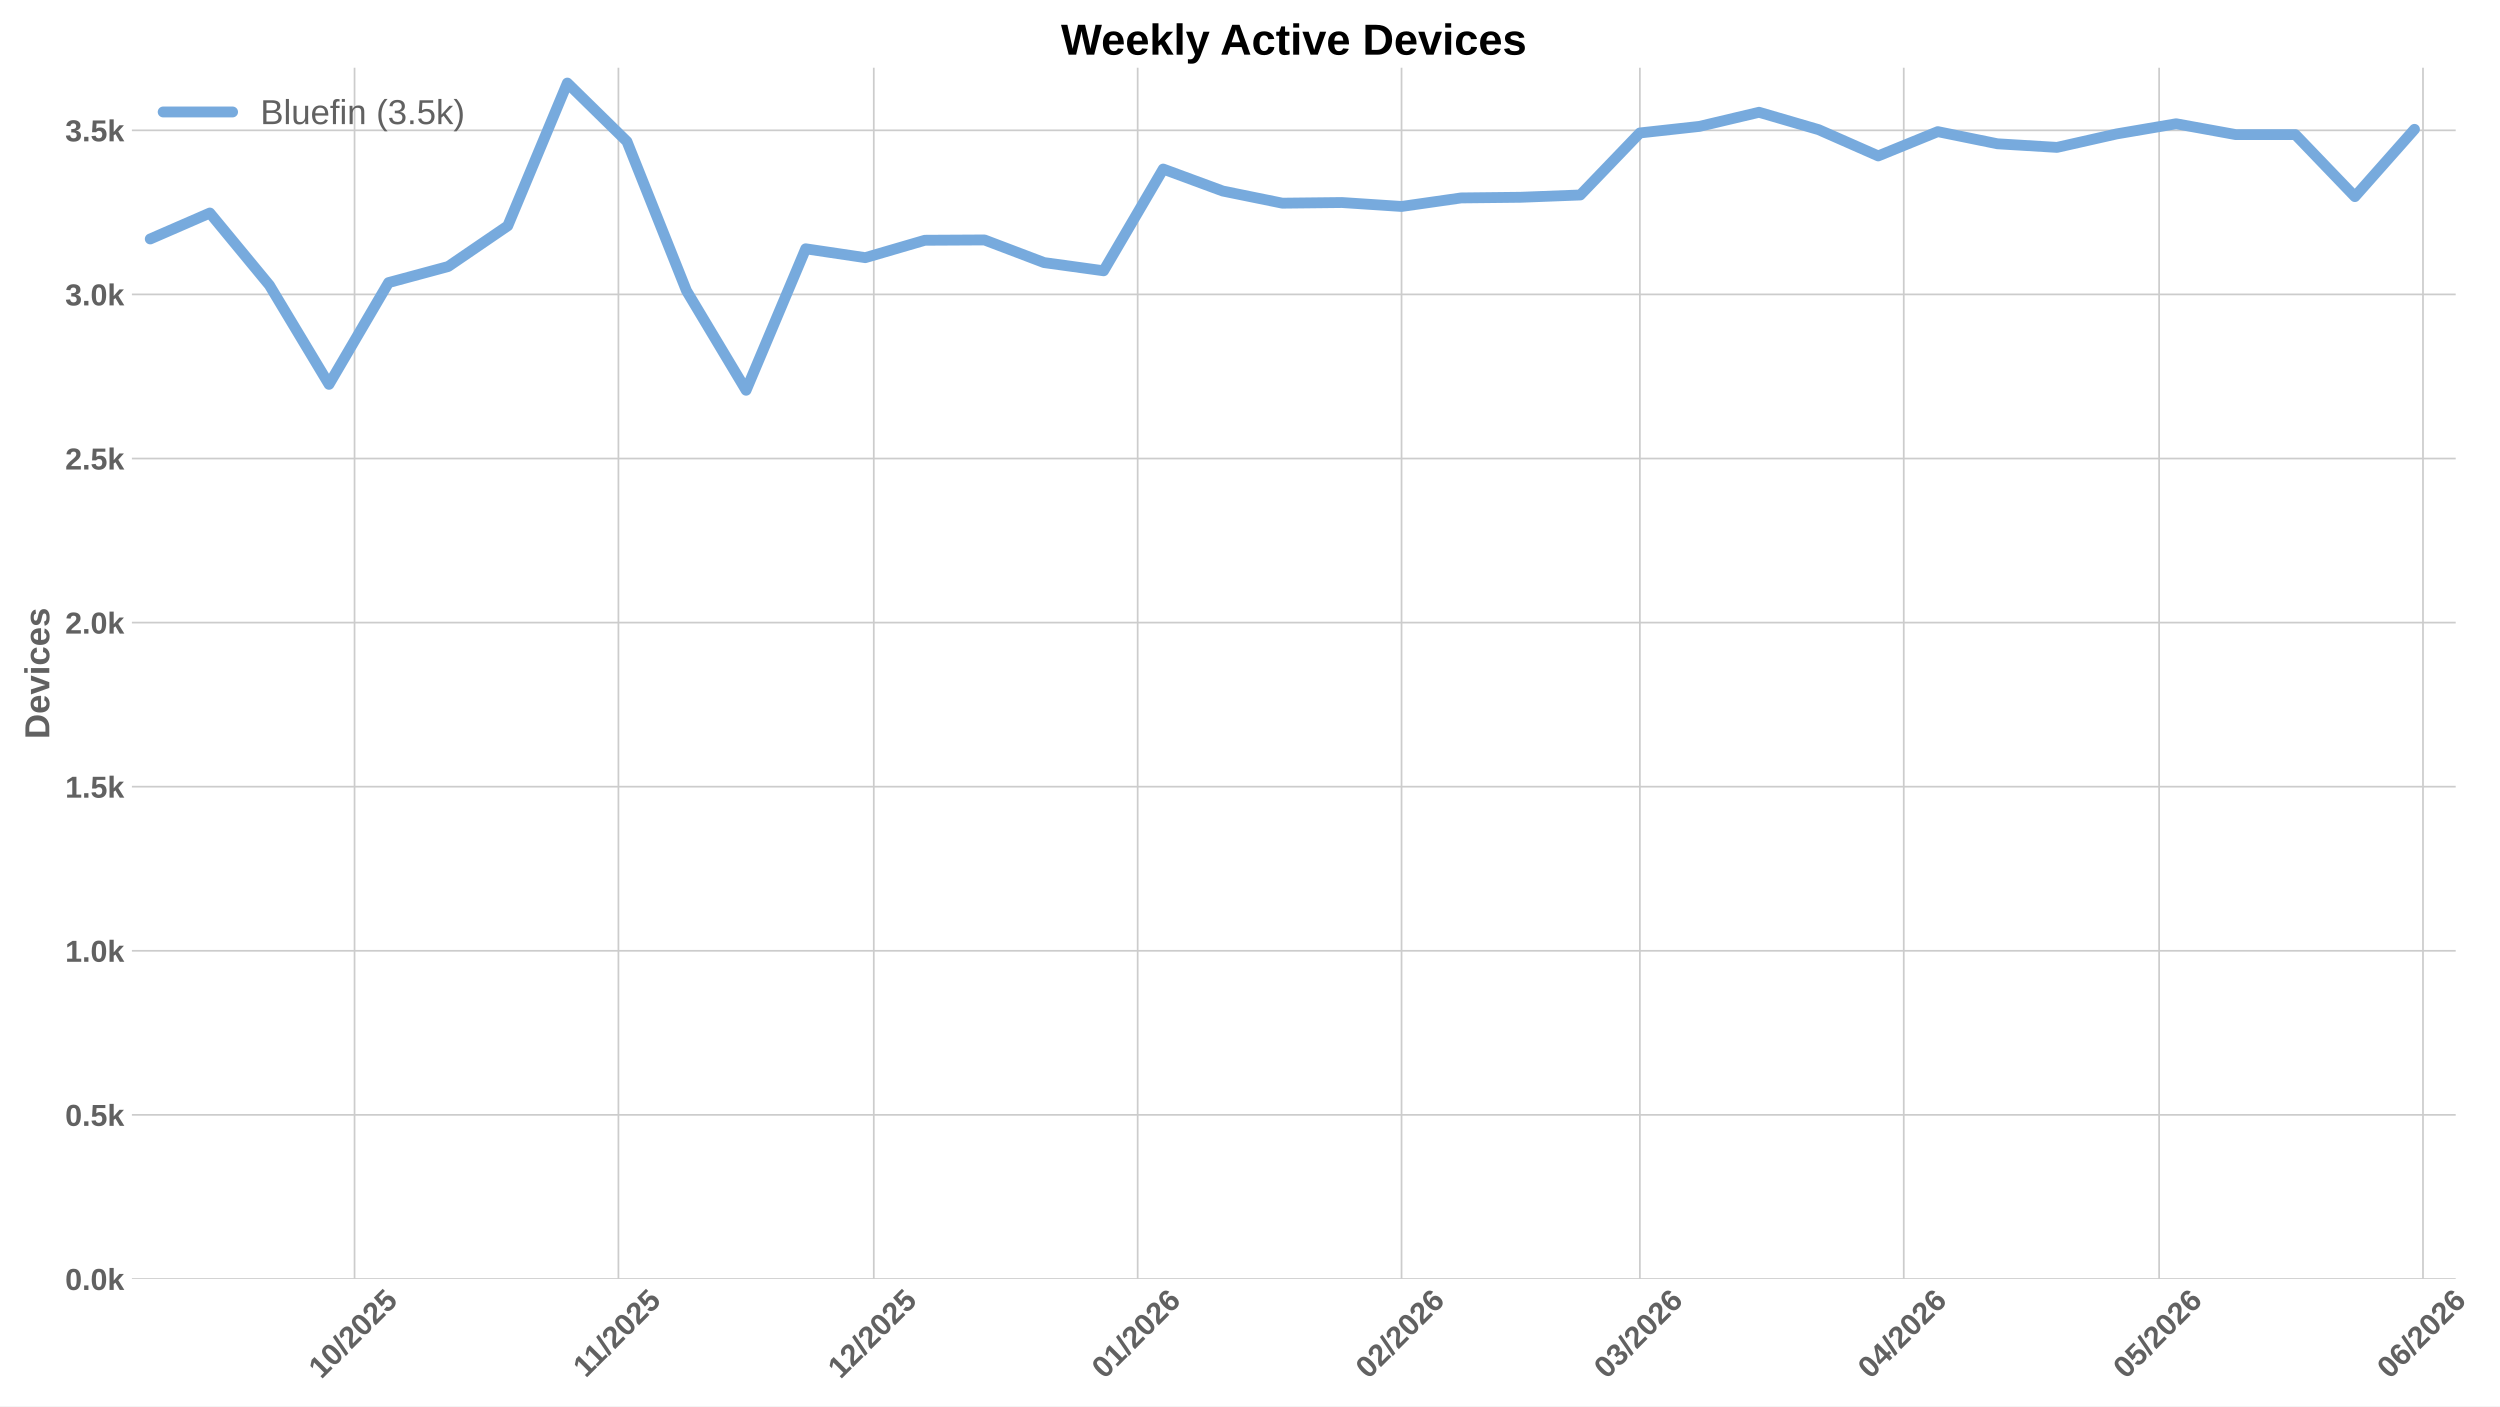
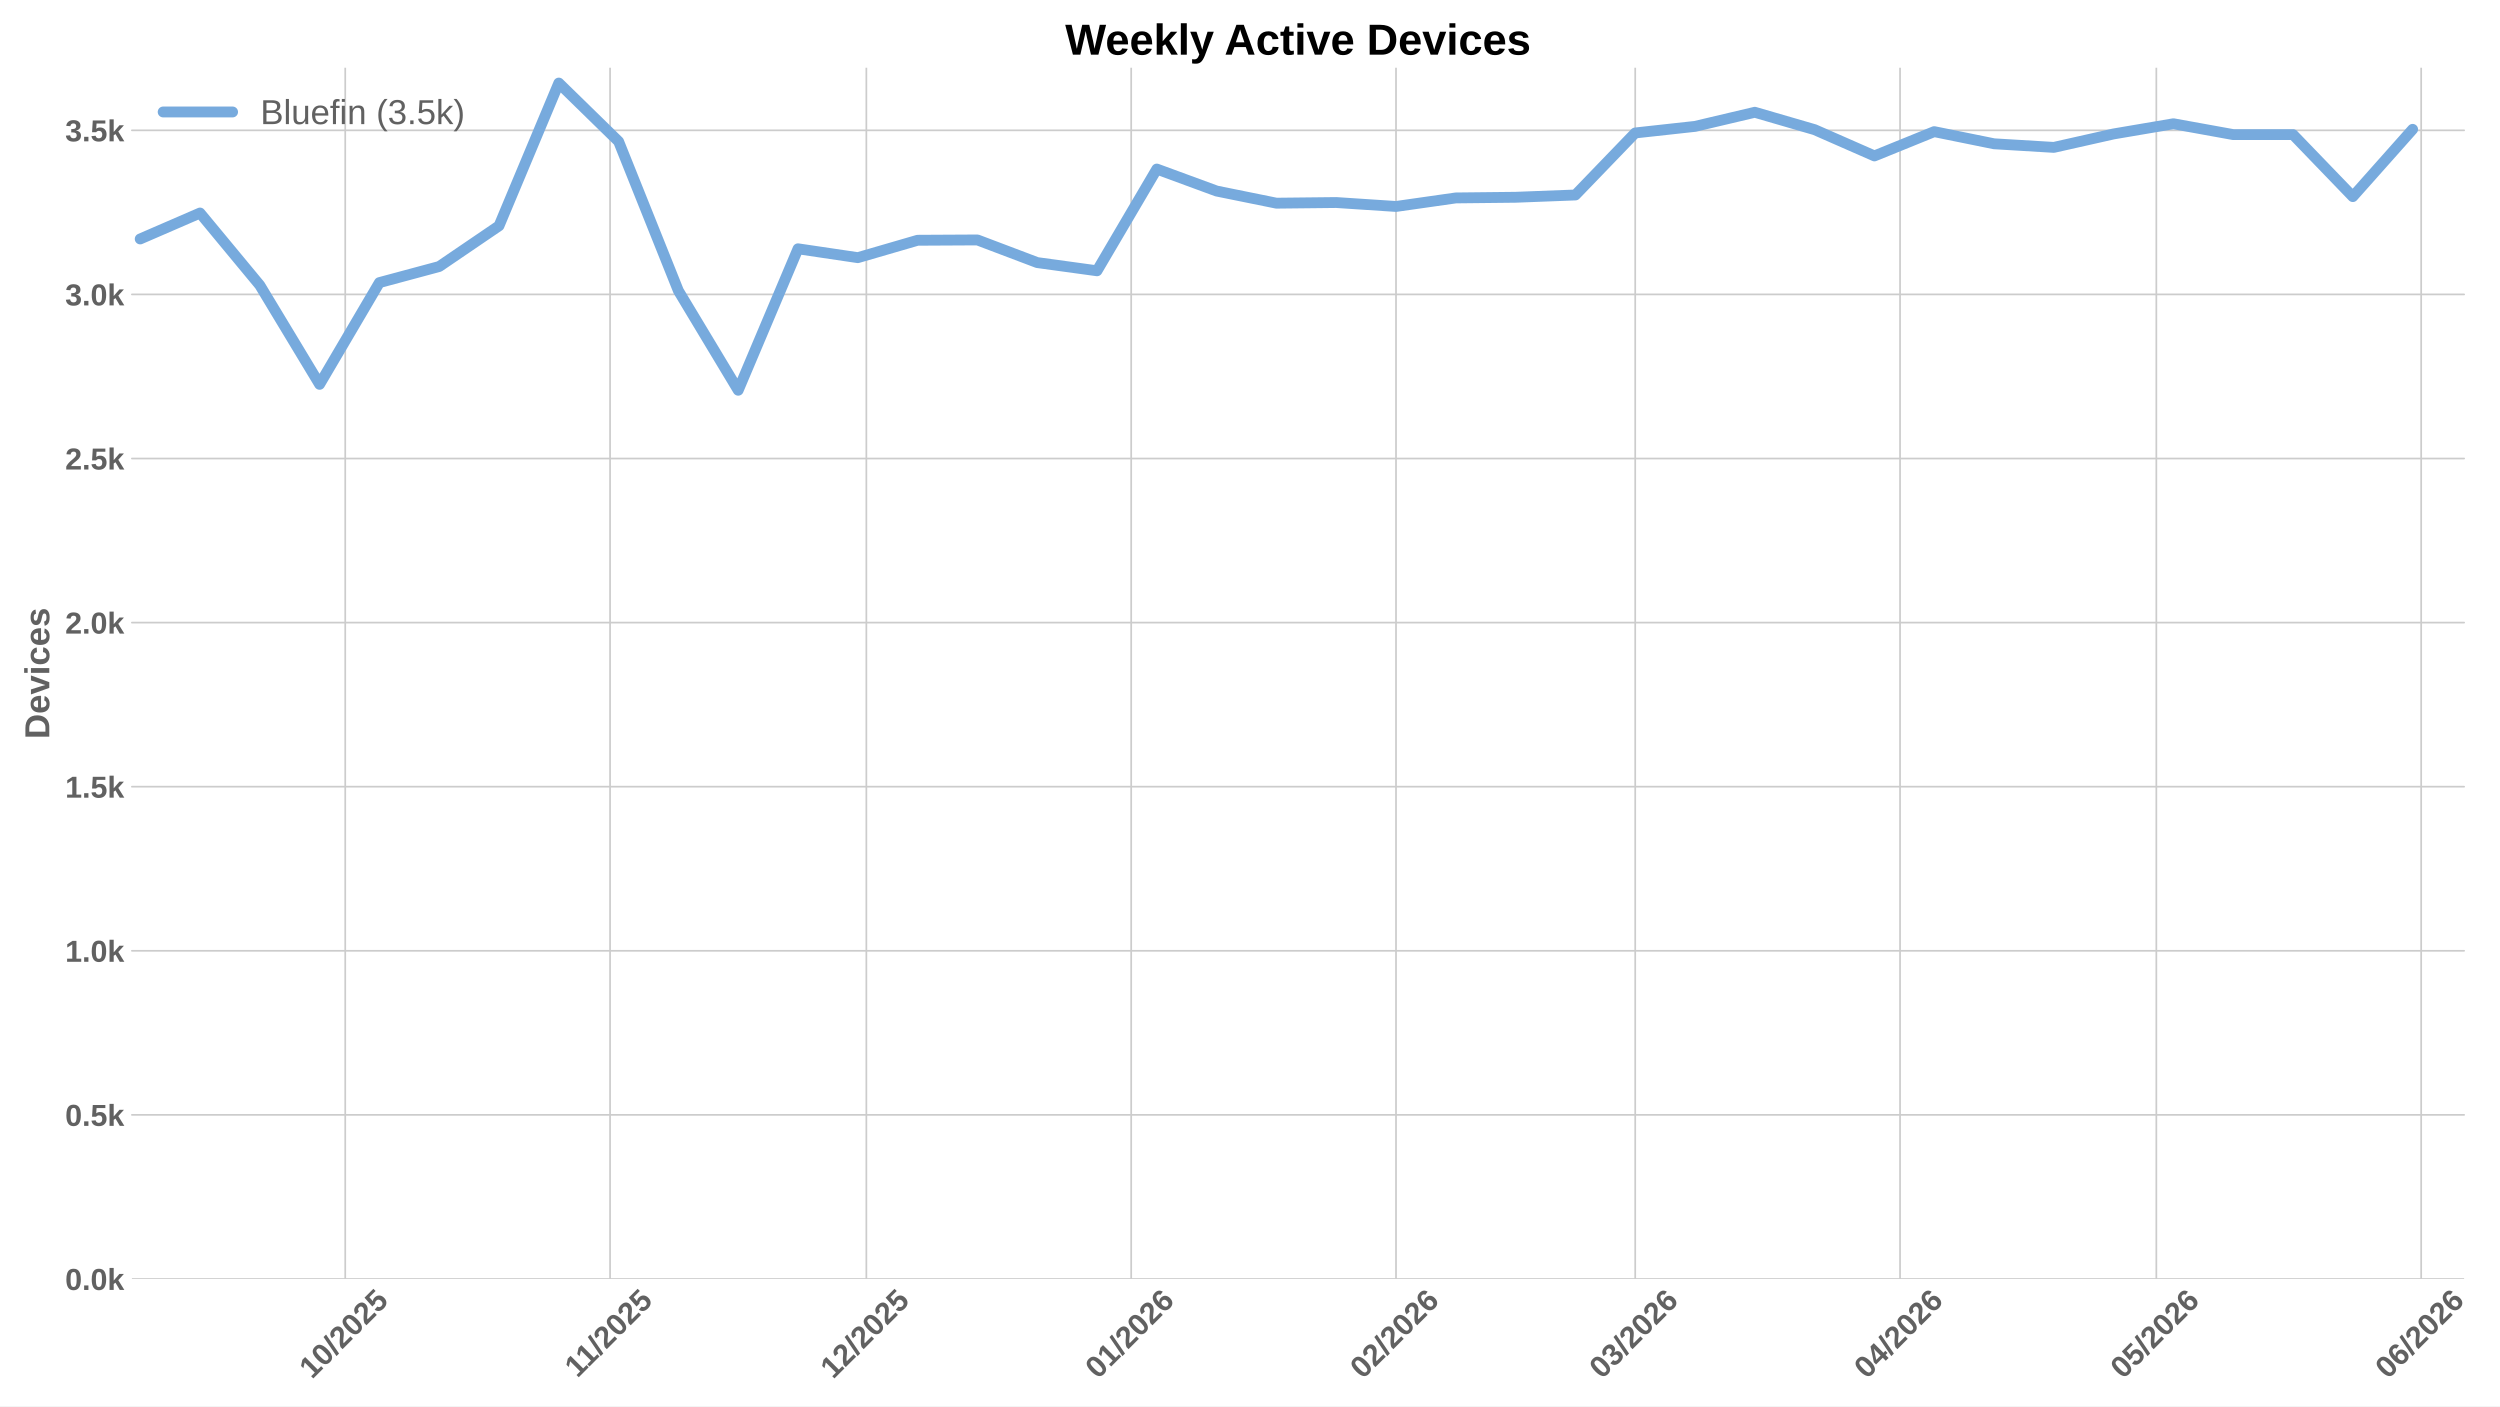
<svg xmlns="http://www.w3.org/2000/svg" xmlns:xlink="http://www.w3.org/1999/xlink" width="1152pt" height="648pt" viewBox="0 0 1152 648" version="1.1">
  <defs>
    <style type="text/css">*{stroke-linejoin: round; stroke-linecap: butt}</style>
  </defs>
  <g id="figure_1">
    <g id="patch_1">
      <path d="M 0 648  L 1152 648  L 1152 0  L 0 0  z " style="fill: #ffffff" />
    </g>
    <g id="axes_1">
      <g id="patch_2">
-         <path d="M 60.78 589.343  L 1131.591 589.343  L 1131.591 31.2  L 60.78 31.2  z " style="fill: #ffffff" />
+         <path d="M 60.78 589.343  L 1135.465 589.343  L 1135.465 31.2  L 60.78 31.2  z " style="fill: #ffffff" />
      </g>
      <g id="matplotlib.axis_1">
        <g id="xtick_1">
          <g id="line2d_1">
-             <path d="M 163.376 589.343  L 163.376 31.2  " clip-path="url(#p5322413203)" style="fill: none; stroke: #cccccc; stroke-width: 0.8; stroke-linecap: round" />
+             <path d="M 159.084 589.343  L 159.084 31.2  " clip-path="url(#p189665d68e)" style="fill: none; stroke: #cccccc; stroke-width: 0.8; stroke-linecap: round" />
          </g>
          <g id="line2d_2" />
          <g id="text_1">
-             <g style="fill: #616161" transform="translate(148.0455 635.7977) rotate(-45) scale(0.14 -0.14)">
+             <g style="fill: #616161" transform="translate(143.7539 635.7977) rotate(-45) scale(0.14 -0.14)">
              <defs>
                <path id="LiberationSans-Bold-31" d="M 403 0  L 403 653  L 1494 653  L 1494 3656  L 438 2997  L 438 3688  L 1541 4403  L 2372 4403  L 2372 653  L 3381 653  L 3381 0  L 403 0  z " transform="scale(0.015625)" />
                <path id="LiberationSans-Bold-30" d="M 3297 2203  Q 3297 1088 2914 512  Q 2531 -63 1766 -63  Q 253 -63 253 2203  Q 253 2994 418 3494  Q 584 3994 915 4231  Q 1247 4469 1791 4469  Q 2572 4469 2934 3903  Q 3297 3338 3297 2203  z M 2416 2203  Q 2416 2813 2356 3150  Q 2297 3488 2165 3634  Q 2034 3781 1784 3781  Q 1519 3781 1383 3632  Q 1247 3484 1189 3148  Q 1131 2813 1131 2203  Q 1131 1600 1192 1261  Q 1253 922 1386 775  Q 1519 628 1772 628  Q 2022 628 2158 783  Q 2294 938 2355 1278  Q 2416 1619 2416 2203  z " transform="scale(0.015625)" />
                <path id="LiberationSans-Bold-2f" d="M 63 -128  L 972 4638  L 1716 4638  L 822 -128  L 63 -128  z " transform="scale(0.015625)" />
                <path id="LiberationSans-Bold-32" d="M 222 0  L 222 609  Q 394 988 711 1347  Q 1028 1706 1509 2097  Q 1972 2472 2158 2715  Q 2344 2959 2344 3194  Q 2344 3769 1766 3769  Q 1484 3769 1336 3617  Q 1188 3466 1144 3163  L 259 3213  Q 334 3825 717 4147  Q 1100 4469 1759 4469  Q 2472 4469 2853 4144  Q 3234 3819 3234 3231  Q 3234 2922 3112 2672  Q 2991 2422 2800 2211  Q 2609 2000 2376 1815  Q 2144 1631 1925 1456  Q 1706 1281 1526 1103  Q 1347 925 1259 722  L 3303 722  L 3303 0  L 222 0  z " transform="scale(0.015625)" />
                <path id="LiberationSans-Bold-35" d="M 3381 1466  Q 3381 766 2945 351  Q 2509 -63 1750 -63  Q 1088 -63 689 235  Q 291 534 197 1100  L 1075 1172  Q 1144 891 1319 762  Q 1494 634 1759 634  Q 2088 634 2283 843  Q 2478 1053 2478 1447  Q 2478 1794 2293 2001  Q 2109 2209 1778 2209  Q 1413 2209 1181 1925  L 325 1925  L 478 4403  L 3125 4403  L 3125 3750  L 1275 3750  L 1203 2638  Q 1522 2919 2000 2919  Q 2628 2919 3004 2528  Q 3381 2138 3381 1466  z " transform="scale(0.015625)" />
              </defs>
              <use xlink:href="#LiberationSans-Bold-31" />
              <use xlink:href="#LiberationSans-Bold-30" transform="translate(55.61523 0)" />
              <use xlink:href="#LiberationSans-Bold-2f" transform="translate(111.2305 0)" />
              <use xlink:href="#LiberationSans-Bold-32" transform="translate(139.0137 0)" />
              <use xlink:href="#LiberationSans-Bold-30" transform="translate(194.6289 0)" />
              <use xlink:href="#LiberationSans-Bold-32" transform="translate(250.2441 0)" />
              <use xlink:href="#LiberationSans-Bold-35" transform="translate(305.8594 0)" />
            </g>
          </g>
        </g>
        <g id="xtick_2">
          <g id="line2d_3">
-             <path d="M 284.97 589.343  L 284.97 31.2  " clip-path="url(#p5322413203)" style="fill: none; stroke: #cccccc; stroke-width: 0.8; stroke-linecap: round" />
+             <path d="M 281.118 589.343  L 281.118 31.2  " clip-path="url(#p189665d68e)" style="fill: none; stroke: #cccccc; stroke-width: 0.8; stroke-linecap: round" />
          </g>
          <g id="line2d_4" />
          <g id="text_2">
-             <g style="fill: #616161" transform="translate(269.9116 635.2532) rotate(-45) scale(0.14 -0.14)">
+             <g style="fill: #616161" transform="translate(266.0599 635.2532) rotate(-45) scale(0.14 -0.14)">
              <use xlink:href="#LiberationSans-Bold-31" />
              <use xlink:href="#LiberationSans-Bold-31" transform="translate(50.11523 0)" />
              <use xlink:href="#LiberationSans-Bold-2f" transform="translate(105.7305 0)" />
              <use xlink:href="#LiberationSans-Bold-32" transform="translate(133.5137 0)" />
              <use xlink:href="#LiberationSans-Bold-30" transform="translate(189.1289 0)" />
              <use xlink:href="#LiberationSans-Bold-32" transform="translate(244.7441 0)" />
              <use xlink:href="#LiberationSans-Bold-35" transform="translate(300.3594 0)" />
            </g>
          </g>
        </g>
        <g id="xtick_3">
          <g id="line2d_5">
-             <path d="M 402.641 589.343  L 402.641 31.2  " clip-path="url(#p5322413203)" style="fill: none; stroke: #cccccc; stroke-width: 0.8; stroke-linecap: round" />
+             <path d="M 399.215 589.343  L 399.215 31.2  " clip-path="url(#p189665d68e)" style="fill: none; stroke: #cccccc; stroke-width: 0.8; stroke-linecap: round" />
          </g>
          <g id="line2d_6" />
          <g id="text_3">
-             <g style="fill: #616161" transform="translate(387.311 635.7977) rotate(-45) scale(0.14 -0.14)">
+             <g style="fill: #616161" transform="translate(383.8849 635.7977) rotate(-45) scale(0.14 -0.14)">
              <use xlink:href="#LiberationSans-Bold-31" />
              <use xlink:href="#LiberationSans-Bold-32" transform="translate(55.61523 0)" />
              <use xlink:href="#LiberationSans-Bold-2f" transform="translate(111.2305 0)" />
              <use xlink:href="#LiberationSans-Bold-32" transform="translate(139.0137 0)" />
              <use xlink:href="#LiberationSans-Bold-30" transform="translate(194.6289 0)" />
              <use xlink:href="#LiberationSans-Bold-32" transform="translate(250.2441 0)" />
              <use xlink:href="#LiberationSans-Bold-35" transform="translate(305.8594 0)" />
            </g>
          </g>
        </g>
        <g id="xtick_4">
          <g id="line2d_7">
-             <path d="M 524.235 589.343  L 524.235 31.2  " clip-path="url(#p5322413203)" style="fill: none; stroke: #cccccc; stroke-width: 0.8; stroke-linecap: round" />
+             <path d="M 521.249 589.343  L 521.249 31.2  " clip-path="url(#p189665d68e)" style="fill: none; stroke: #cccccc; stroke-width: 0.8; stroke-linecap: round" />
          </g>
          <g id="line2d_8" />
          <g id="text_4">
-             <g style="fill: #616161" transform="translate(508.9049 635.7977) rotate(-45) scale(0.14 -0.14)">
+             <g style="fill: #616161" transform="translate(505.9187 635.7977) rotate(-45) scale(0.14 -0.14)">
              <defs>
                <path id="LiberationSans-Bold-36" d="M 3328 1441  Q 3328 738 2934 337  Q 2541 -63 1847 -63  Q 1069 -63 651 482  Q 234 1028 234 2100  Q 234 3278 657 3873  Q 1081 4469 1869 4469  Q 2428 4469 2751 4222  Q 3075 3975 3209 3456  L 2381 3341  Q 2263 3775 1850 3775  Q 1497 3775 1295 3422  Q 1094 3069 1094 2350  Q 1234 2584 1484 2709  Q 1734 2834 2050 2834  Q 2641 2834 2984 2459  Q 3328 2084 3328 1441  z M 2447 1416  Q 2447 1791 2273 1989  Q 2100 2188 1797 2188  Q 1506 2188 1331 2002  Q 1156 1816 1156 1509  Q 1156 1125 1339 873  Q 1522 622 1819 622  Q 2116 622 2281 833  Q 2447 1044 2447 1416  z " transform="scale(0.015625)" />
              </defs>
              <use xlink:href="#LiberationSans-Bold-30" />
              <use xlink:href="#LiberationSans-Bold-31" transform="translate(55.61523 0)" />
              <use xlink:href="#LiberationSans-Bold-2f" transform="translate(111.2305 0)" />
              <use xlink:href="#LiberationSans-Bold-32" transform="translate(139.0137 0)" />
              <use xlink:href="#LiberationSans-Bold-30" transform="translate(194.6289 0)" />
              <use xlink:href="#LiberationSans-Bold-32" transform="translate(250.2441 0)" />
              <use xlink:href="#LiberationSans-Bold-36" transform="translate(305.8594 0)" />
            </g>
          </g>
        </g>
        <g id="xtick_5">
          <g id="line2d_9">
-             <path d="M 645.829 589.343  L 645.829 31.2  " clip-path="url(#p5322413203)" style="fill: none; stroke: #cccccc; stroke-width: 0.8; stroke-linecap: round" />
+             <path d="M 643.283 589.343  L 643.283 31.2  " clip-path="url(#p189665d68e)" style="fill: none; stroke: #cccccc; stroke-width: 0.8; stroke-linecap: round" />
          </g>
          <g id="line2d_10" />
          <g id="text_5">
-             <g style="fill: #616161" transform="translate(630.4989 635.7977) rotate(-45) scale(0.14 -0.14)">
+             <g style="fill: #616161" transform="translate(627.9525 635.7977) rotate(-45) scale(0.14 -0.14)">
              <use xlink:href="#LiberationSans-Bold-30" />
              <use xlink:href="#LiberationSans-Bold-32" transform="translate(55.61523 0)" />
              <use xlink:href="#LiberationSans-Bold-2f" transform="translate(111.2305 0)" />
              <use xlink:href="#LiberationSans-Bold-32" transform="translate(139.0137 0)" />
              <use xlink:href="#LiberationSans-Bold-30" transform="translate(194.6289 0)" />
              <use xlink:href="#LiberationSans-Bold-32" transform="translate(250.2441 0)" />
              <use xlink:href="#LiberationSans-Bold-36" transform="translate(305.8594 0)" />
            </g>
          </g>
        </g>
        <g id="xtick_6">
          <g id="line2d_11">
-             <path d="M 755.656 589.343  L 755.656 31.2  " clip-path="url(#p5322413203)" style="fill: none; stroke: #cccccc; stroke-width: 0.8; stroke-linecap: round" />
+             <path d="M 753.507 589.343  L 753.507 31.2  " clip-path="url(#p189665d68e)" style="fill: none; stroke: #cccccc; stroke-width: 0.8; stroke-linecap: round" />
          </g>
          <g id="line2d_12" />
          <g id="text_6">
-             <g style="fill: #616161" transform="translate(740.3256 635.7977) rotate(-45) scale(0.14 -0.14)">
+             <g style="fill: #616161" transform="translate(738.1766 635.7977) rotate(-45) scale(0.14 -0.14)">
              <defs>
                <path id="LiberationSans-Bold-33" d="M 3328 1222  Q 3328 603 2922 265  Q 2516 -72 1766 -72  Q 1056 -72 637 254  Q 219 581 147 1197  L 1041 1275  Q 1125 641 1763 641  Q 2078 641 2253 797  Q 2428 953 2428 1275  Q 2428 1569 2215 1725  Q 2003 1881 1584 1881  L 1278 1881  L 1278 2591  L 1566 2591  Q 1944 2591 2134 2745  Q 2325 2900 2325 3188  Q 2325 3459 2173 3614  Q 2022 3769 1731 3769  Q 1459 3769 1292 3619  Q 1125 3469 1100 3194  L 222 3256  Q 291 3825 694 4147  Q 1097 4469 1747 4469  Q 2438 4469 2827 4158  Q 3216 3847 3216 3297  Q 3216 2884 2973 2618  Q 2731 2353 2275 2266  L 2275 2253  Q 2781 2194 3054 1920  Q 3328 1647 3328 1222  z " transform="scale(0.015625)" />
              </defs>
              <use xlink:href="#LiberationSans-Bold-30" />
              <use xlink:href="#LiberationSans-Bold-33" transform="translate(55.61523 0)" />
              <use xlink:href="#LiberationSans-Bold-2f" transform="translate(111.2305 0)" />
              <use xlink:href="#LiberationSans-Bold-32" transform="translate(139.0137 0)" />
              <use xlink:href="#LiberationSans-Bold-30" transform="translate(194.6289 0)" />
              <use xlink:href="#LiberationSans-Bold-32" transform="translate(250.2441 0)" />
              <use xlink:href="#LiberationSans-Bold-36" transform="translate(305.8594 0)" />
            </g>
          </g>
        </g>
        <g id="xtick_7">
          <g id="line2d_13">
-             <path d="M 877.25 589.343  L 877.25 31.2  " clip-path="url(#p5322413203)" style="fill: none; stroke: #cccccc; stroke-width: 0.8; stroke-linecap: round" />
+             <path d="M 875.541 589.343  L 875.541 31.2  " clip-path="url(#p189665d68e)" style="fill: none; stroke: #cccccc; stroke-width: 0.8; stroke-linecap: round" />
          </g>
          <g id="line2d_14" />
          <g id="text_7">
-             <g style="fill: #616161" transform="translate(861.9196 635.7977) rotate(-45) scale(0.14 -0.14)">
+             <g style="fill: #616161" transform="translate(860.2104 635.7977) rotate(-45) scale(0.14 -0.14)">
              <defs>
                <path id="LiberationSans-Bold-34" d="M 2938 897  L 2938 0  L 2100 0  L 2100 897  L 97 897  L 97 1556  L 1956 4403  L 2938 4403  L 2938 1550  L 3525 1550  L 3525 897  L 2938 897  z M 2100 2991  Q 2100 3159 2111 3356  Q 2122 3553 2128 3609  Q 2047 3434 1834 3103  L 813 1550  L 2100 1550  L 2100 2991  z " transform="scale(0.015625)" />
              </defs>
              <use xlink:href="#LiberationSans-Bold-30" />
              <use xlink:href="#LiberationSans-Bold-34" transform="translate(55.61523 0)" />
              <use xlink:href="#LiberationSans-Bold-2f" transform="translate(111.2305 0)" />
              <use xlink:href="#LiberationSans-Bold-32" transform="translate(139.0137 0)" />
              <use xlink:href="#LiberationSans-Bold-30" transform="translate(194.6289 0)" />
              <use xlink:href="#LiberationSans-Bold-32" transform="translate(250.2441 0)" />
              <use xlink:href="#LiberationSans-Bold-36" transform="translate(305.8594 0)" />
            </g>
          </g>
        </g>
        <g id="xtick_8">
          <g id="line2d_15">
-             <path d="M 994.921 589.343  L 994.921 31.2  " clip-path="url(#p5322413203)" style="fill: none; stroke: #cccccc; stroke-width: 0.8; stroke-linecap: round" />
+             <path d="M 993.638 589.343  L 993.638 31.2  " clip-path="url(#p189665d68e)" style="fill: none; stroke: #cccccc; stroke-width: 0.8; stroke-linecap: round" />
          </g>
          <g id="line2d_16" />
          <g id="text_8">
-             <g style="fill: #616161" transform="translate(979.5912 635.7977) rotate(-45) scale(0.14 -0.14)">
+             <g style="fill: #616161" transform="translate(978.3076 635.7977) rotate(-45) scale(0.14 -0.14)">
              <use xlink:href="#LiberationSans-Bold-30" />
              <use xlink:href="#LiberationSans-Bold-35" transform="translate(55.61523 0)" />
              <use xlink:href="#LiberationSans-Bold-2f" transform="translate(111.2305 0)" />
              <use xlink:href="#LiberationSans-Bold-32" transform="translate(139.0137 0)" />
              <use xlink:href="#LiberationSans-Bold-30" transform="translate(194.6289 0)" />
              <use xlink:href="#LiberationSans-Bold-32" transform="translate(250.2441 0)" />
              <use xlink:href="#LiberationSans-Bold-36" transform="translate(305.8594 0)" />
            </g>
          </g>
        </g>
        <g id="xtick_9">
          <g id="line2d_17">
-             <path d="M 1116.515 589.343  L 1116.515 31.2  " clip-path="url(#p5322413203)" style="fill: none; stroke: #cccccc; stroke-width: 0.8; stroke-linecap: round" />
+             <path d="M 1115.672 589.343  L 1115.672 31.2  " clip-path="url(#p189665d68e)" style="fill: none; stroke: #cccccc; stroke-width: 0.8; stroke-linecap: round" />
          </g>
          <g id="line2d_18" />
          <g id="text_9">
-             <g style="fill: #616161" transform="translate(1101.185 635.7977) rotate(-45) scale(0.14 -0.14)">
+             <g style="fill: #616161" transform="translate(1100.341 635.7977) rotate(-45) scale(0.14 -0.14)">
              <use xlink:href="#LiberationSans-Bold-30" />
              <use xlink:href="#LiberationSans-Bold-36" transform="translate(55.61523 0)" />
              <use xlink:href="#LiberationSans-Bold-2f" transform="translate(111.2305 0)" />
              <use xlink:href="#LiberationSans-Bold-32" transform="translate(139.0137 0)" />
              <use xlink:href="#LiberationSans-Bold-30" transform="translate(194.6289 0)" />
              <use xlink:href="#LiberationSans-Bold-32" transform="translate(250.2441 0)" />
              <use xlink:href="#LiberationSans-Bold-36" transform="translate(305.8594 0)" />
            </g>
          </g>
        </g>
      </g>
      <g id="matplotlib.axis_2">
        <g id="ytick_1">
          <g id="line2d_19">
-             <path d="M 60.78 589.343  L 1131.591 589.343  " clip-path="url(#p5322413203)" style="fill: none; stroke: #cccccc; stroke-width: 0.8; stroke-linecap: round" />
+             <path d="M 60.78 589.343  L 1135.465 589.343  " clip-path="url(#p189665d68e)" style="fill: none; stroke: #cccccc; stroke-width: 0.8; stroke-linecap: round" />
          </g>
          <g id="line2d_20" />
          <g id="text_10">
            <g style="fill: #616161" transform="translate(30.03469 594.416) scale(0.14 -0.14)">
              <defs>
                <path id="LiberationSans-Bold-2e" d="M 434 0  L 434 953  L 1338 953  L 1338 0  L 434 0  z " transform="scale(0.015625)" />
                <path id="LiberationSans-Bold-6b" d="M 2606 0  L 1703 1531  L 1325 1269  L 1325 0  L 447 0  L 447 4638  L 1325 4638  L 1325 1981  L 2531 3381  L 3475 3381  L 2288 2063  L 3566 0  L 2606 0  z " transform="scale(0.015625)" />
              </defs>
              <use xlink:href="#LiberationSans-Bold-30" />
              <use xlink:href="#LiberationSans-Bold-2e" transform="translate(55.61523 0)" />
              <use xlink:href="#LiberationSans-Bold-30" transform="translate(83.39844 0)" />
              <use xlink:href="#LiberationSans-Bold-6b" transform="translate(139.0137 0)" />
            </g>
          </g>
        </g>
        <g id="ytick_2">
          <g id="line2d_21">
-             <path d="M 60.78 513.73  L 1131.591 513.73  " clip-path="url(#p5322413203)" style="fill: none; stroke: #cccccc; stroke-width: 0.8; stroke-linecap: round" />
+             <path d="M 60.78 513.73  L 1135.465 513.73  " clip-path="url(#p189665d68e)" style="fill: none; stroke: #cccccc; stroke-width: 0.8; stroke-linecap: round" />
          </g>
          <g id="line2d_22" />
          <g id="text_11">
            <g style="fill: #616161" transform="translate(30.03469 518.8032) scale(0.14 -0.14)">
              <use xlink:href="#LiberationSans-Bold-30" />
              <use xlink:href="#LiberationSans-Bold-2e" transform="translate(55.61523 0)" />
              <use xlink:href="#LiberationSans-Bold-35" transform="translate(83.39844 0)" />
              <use xlink:href="#LiberationSans-Bold-6b" transform="translate(139.0137 0)" />
            </g>
          </g>
        </g>
        <g id="ytick_3">
          <g id="line2d_23">
-             <path d="M 60.78 438.118  L 1131.591 438.118  " clip-path="url(#p5322413203)" style="fill: none; stroke: #cccccc; stroke-width: 0.8; stroke-linecap: round" />
+             <path d="M 60.78 438.118  L 1135.465 438.118  " clip-path="url(#p189665d68e)" style="fill: none; stroke: #cccccc; stroke-width: 0.8; stroke-linecap: round" />
          </g>
          <g id="line2d_24" />
          <g id="text_12">
            <g style="fill: #616161" transform="translate(30.03469 443.1905) scale(0.14 -0.14)">
              <use xlink:href="#LiberationSans-Bold-31" />
              <use xlink:href="#LiberationSans-Bold-2e" transform="translate(55.61523 0)" />
              <use xlink:href="#LiberationSans-Bold-30" transform="translate(83.39844 0)" />
              <use xlink:href="#LiberationSans-Bold-6b" transform="translate(139.0137 0)" />
            </g>
          </g>
        </g>
        <g id="ytick_4">
          <g id="line2d_25">
-             <path d="M 60.78 362.505  L 1131.591 362.505  " clip-path="url(#p5322413203)" style="fill: none; stroke: #cccccc; stroke-width: 0.8; stroke-linecap: round" />
+             <path d="M 60.78 362.505  L 1135.465 362.505  " clip-path="url(#p189665d68e)" style="fill: none; stroke: #cccccc; stroke-width: 0.8; stroke-linecap: round" />
          </g>
          <g id="line2d_26" />
          <g id="text_13">
            <g style="fill: #616161" transform="translate(30.03469 367.5777) scale(0.14 -0.14)">
              <use xlink:href="#LiberationSans-Bold-31" />
              <use xlink:href="#LiberationSans-Bold-2e" transform="translate(55.61523 0)" />
              <use xlink:href="#LiberationSans-Bold-35" transform="translate(83.39844 0)" />
              <use xlink:href="#LiberationSans-Bold-6b" transform="translate(139.0137 0)" />
            </g>
          </g>
        </g>
        <g id="ytick_5">
          <g id="line2d_27">
-             <path d="M 60.78 286.892  L 1131.591 286.892  " clip-path="url(#p5322413203)" style="fill: none; stroke: #cccccc; stroke-width: 0.8; stroke-linecap: round" />
+             <path d="M 60.78 286.892  L 1135.465 286.892  " clip-path="url(#p189665d68e)" style="fill: none; stroke: #cccccc; stroke-width: 0.8; stroke-linecap: round" />
          </g>
          <g id="line2d_28" />
          <g id="text_14">
            <g style="fill: #616161" transform="translate(30.03469 291.9649) scale(0.14 -0.14)">
              <use xlink:href="#LiberationSans-Bold-32" />
              <use xlink:href="#LiberationSans-Bold-2e" transform="translate(55.61523 0)" />
              <use xlink:href="#LiberationSans-Bold-30" transform="translate(83.39844 0)" />
              <use xlink:href="#LiberationSans-Bold-6b" transform="translate(139.0137 0)" />
            </g>
          </g>
        </g>
        <g id="ytick_6">
          <g id="line2d_29">
-             <path d="M 60.78 211.279  L 1131.591 211.279  " clip-path="url(#p5322413203)" style="fill: none; stroke: #cccccc; stroke-width: 0.8; stroke-linecap: round" />
+             <path d="M 60.78 211.279  L 1135.465 211.279  " clip-path="url(#p189665d68e)" style="fill: none; stroke: #cccccc; stroke-width: 0.8; stroke-linecap: round" />
          </g>
          <g id="line2d_30" />
          <g id="text_15">
            <g style="fill: #616161" transform="translate(30.03469 216.3522) scale(0.14 -0.14)">
              <use xlink:href="#LiberationSans-Bold-32" />
              <use xlink:href="#LiberationSans-Bold-2e" transform="translate(55.61523 0)" />
              <use xlink:href="#LiberationSans-Bold-35" transform="translate(83.39844 0)" />
              <use xlink:href="#LiberationSans-Bold-6b" transform="translate(139.0137 0)" />
            </g>
          </g>
        </g>
        <g id="ytick_7">
          <g id="line2d_31">
-             <path d="M 60.78 135.667  L 1131.591 135.667  " clip-path="url(#p5322413203)" style="fill: none; stroke: #cccccc; stroke-width: 0.8; stroke-linecap: round" />
+             <path d="M 60.78 135.667  L 1135.465 135.667  " clip-path="url(#p189665d68e)" style="fill: none; stroke: #cccccc; stroke-width: 0.8; stroke-linecap: round" />
          </g>
          <g id="line2d_32" />
          <g id="text_16">
            <g style="fill: #616161" transform="translate(30.03469 140.7394) scale(0.14 -0.14)">
              <use xlink:href="#LiberationSans-Bold-33" />
              <use xlink:href="#LiberationSans-Bold-2e" transform="translate(55.61523 0)" />
              <use xlink:href="#LiberationSans-Bold-30" transform="translate(83.39844 0)" />
              <use xlink:href="#LiberationSans-Bold-6b" transform="translate(139.0137 0)" />
            </g>
          </g>
        </g>
        <g id="ytick_8">
          <g id="line2d_33">
-             <path d="M 60.78 60.054  L 1131.591 60.054  " clip-path="url(#p5322413203)" style="fill: none; stroke: #cccccc; stroke-width: 0.8; stroke-linecap: round" />
+             <path d="M 60.78 60.054  L 1135.465 60.054  " clip-path="url(#p189665d68e)" style="fill: none; stroke: #cccccc; stroke-width: 0.8; stroke-linecap: round" />
          </g>
          <g id="line2d_34" />
          <g id="text_17">
            <g style="fill: #616161" transform="translate(30.03469 65.12664) scale(0.14 -0.14)">
              <use xlink:href="#LiberationSans-Bold-33" />
              <use xlink:href="#LiberationSans-Bold-2e" transform="translate(55.61523 0)" />
              <use xlink:href="#LiberationSans-Bold-35" transform="translate(83.39844 0)" />
              <use xlink:href="#LiberationSans-Bold-6b" transform="translate(139.0137 0)" />
            </g>
          </g>
        </g>
        <g id="text_18">
          <g style="fill: #616161" transform="translate(22.71469 340.5153) rotate(-90) scale(0.16 -0.16)">
            <defs>
              <path id="LiberationSans-Bold-44" d="M 4353 2234  Q 4353 1553 4086 1045  Q 3819 538 3330 269  Q 2841 0 2209 0  L 428 0  L 428 4403  L 2022 4403  Q 3134 4403 3743 3842  Q 4353 3281 4353 2234  z M 3425 2234  Q 3425 2944 3056 3317  Q 2688 3691 2003 3691  L 1350 3691  L 1350 713  L 2131 713  Q 2725 713 3075 1122  Q 3425 1531 3425 2234  z " transform="scale(0.015625)" />
              <path id="LiberationSans-Bold-65" d="M 1831 -63  Q 1069 -63 659 389  Q 250 841 250 1706  Q 250 2544 665 2994  Q 1081 3444 1844 3444  Q 2572 3444 2956 2961  Q 3341 2478 3341 1547  L 3341 1522  L 1172 1522  Q 1172 1028 1355 776  Q 1538 525 1875 525  Q 2341 525 2463 928  L 3291 856  Q 2931 -63 1831 -63  z M 1831 2891  Q 1522 2891 1355 2675  Q 1188 2459 1178 2072  L 2491 2072  Q 2466 2481 2294 2686  Q 2122 2891 1831 2891  z " transform="scale(0.015625)" />
              <path id="LiberationSans-Bold-76" d="M 2284 0  L 1234 0  L 25 3381  L 953 3381  L 1544 1491  Q 1591 1334 1766 709  Q 1797 838 1894 1159  Q 1991 1481 2613 3381  L 3531 3381  L 2284 0  z " transform="scale(0.015625)" />
              <path id="LiberationSans-Bold-69" d="M 447 3991  L 447 4638  L 1325 4638  L 1325 3991  L 447 3991  z M 447 0  L 447 3381  L 1325 3381  L 1325 0  L 447 0  z " transform="scale(0.015625)" />
              <path id="LiberationSans-Bold-63" d="M 1856 -63  Q 1088 -63 669 395  Q 250 853 250 1672  Q 250 2509 672 2976  Q 1094 3444 1869 3444  Q 2466 3444 2856 3144  Q 3247 2844 3347 2316  L 2463 2272  Q 2425 2531 2275 2686  Q 2125 2841 1850 2841  Q 1172 2841 1172 1706  Q 1172 538 1863 538  Q 2113 538 2281 695  Q 2450 853 2491 1166  L 3372 1125  Q 3325 778 3123 506  Q 2922 234 2594 85  Q 2266 -63 1856 -63  z " transform="scale(0.015625)" />
              <path id="LiberationSans-Bold-73" d="M 3297 988  Q 3297 497 2895 217  Q 2494 -63 1784 -63  Q 1088 -63 717 157  Q 347 378 225 844  L 997 959  Q 1063 719 1223 619  Q 1384 519 1784 519  Q 2153 519 2322 612  Q 2491 706 2491 906  Q 2491 1069 2355 1164  Q 2219 1259 1894 1325  Q 1150 1472 890 1598  Q 631 1725 495 1926  Q 359 2128 359 2422  Q 359 2906 732 3176  Q 1106 3447 1791 3447  Q 2394 3447 2761 3212  Q 3128 2978 3219 2534  L 2441 2453  Q 2403 2659 2256 2761  Q 2109 2863 1791 2863  Q 1478 2863 1322 2783  Q 1166 2703 1166 2516  Q 1166 2369 1286 2283  Q 1406 2197 1691 2141  Q 2088 2059 2395 1973  Q 2703 1888 2889 1769  Q 3075 1650 3186 1464  Q 3297 1278 3297 988  z " transform="scale(0.015625)" />
            </defs>
            <use xlink:href="#LiberationSans-Bold-44" />
            <use xlink:href="#LiberationSans-Bold-65" transform="translate(72.2168 0)" />
            <use xlink:href="#LiberationSans-Bold-76" transform="translate(127.832 0)" />
            <use xlink:href="#LiberationSans-Bold-69" transform="translate(183.4473 0)" />
            <use xlink:href="#LiberationSans-Bold-63" transform="translate(211.2305 0)" />
            <use xlink:href="#LiberationSans-Bold-65" transform="translate(266.8457 0)" />
            <use xlink:href="#LiberationSans-Bold-73" transform="translate(322.4609 0)" />
          </g>
        </g>
      </g>
      <g id="line2d_35">
-         <path d="M 69.239 110.109  L 96.695 98.163  L 124.152 131.432  L 151.609 177.102  L 179.065 130.222  L 206.522 122.812  L 233.979 104.06  L 261.435 38.277  L 288.892 65.195  L 316.349 134.003  L 343.805 179.824  L 371.262 114.646  L 398.719 118.729  L 426.176 110.714  L 453.632 110.563  L 481.089 120.998  L 508.546 124.778  L 536.002 77.898  L 563.459 88.031  L 590.916 93.626  L 618.372 93.323  L 645.829 95.138  L 673.286 91.206  L 700.743 90.904  L 728.199 89.845  L 755.656 61.264  L 783.113 58.239  L 810.569 51.736  L 838.026 59.751  L 865.483 71.849  L 892.939 60.659  L 920.396 66.254  L 947.853 67.918  L 975.31 61.717  L 1002.766 57.029  L 1030.223 62.02  L 1057.68 62.02  L 1085.136 90.601  L 1112.593 59.6  " clip-path="url(#p5322413203)" style="fill: none; stroke: #77aadd; stroke-width: 5; stroke-linecap: round" />
+         <path d="M 64.606 110.109  L 92.162 98.163  L 119.718 131.432  L 147.274 177.102  L 174.83 130.222  L 202.386 122.812  L 229.942 104.06  L 257.499 38.277  L 285.055 65.195  L 312.611 134.003  L 340.167 179.824  L 367.723 114.646  L 395.279 118.729  L 422.835 110.714  L 450.391 110.563  L 477.947 120.998  L 505.503 124.778  L 533.059 77.898  L 560.615 88.031  L 588.171 93.626  L 615.727 93.323  L 643.283 95.138  L 670.839 91.206  L 698.395 90.904  L 725.951 89.845  L 753.507 61.264  L 781.063 58.239  L 808.619 51.736  L 836.175 59.751  L 863.731 71.849  L 891.287 60.659  L 918.843 66.254  L 946.399 67.918  L 973.955 61.717  L 1001.511 57.029  L 1029.067 62.02  L 1056.623 62.02  L 1084.179 90.601  L 1111.735 59.6  " clip-path="url(#p189665d68e)" style="fill: none; stroke: #77aadd; stroke-width: 5; stroke-linecap: round" />
      </g>
      <g id="patch_3">
        <path d="M 60.78 589.343  L 60.78 31.2  " style="fill: none" />
      </g>
      <g id="patch_4">
-         <path d="M 1131.591 589.343  L 1131.591 31.2  " style="fill: none" />
+         <path d="M 1135.465 589.343  L 1135.465 31.2  " style="fill: none" />
      </g>
      <g id="patch_5">
-         <path d="M 60.78 589.343  L 1131.591 589.343  " style="fill: none" />
+         <path d="M 60.78 589.343  L 1135.465 589.343  " style="fill: none" />
      </g>
      <g id="patch_6">
-         <path d="M 60.78 31.2  L 1131.591 31.2  " style="fill: none" />
+         <path d="M 60.78 31.2  L 1135.465 31.2  " style="fill: none" />
      </g>
      <g id="text_19">
-         <g transform="translate(488.9012 25.2) scale(0.2 -0.2)">
+         <g transform="translate(490.838 25.2) scale(0.2 -0.2)">
          <defs>
            <path id="LiberationSans-Bold-57" d="M 4897 0  L 3803 0  L 3206 2547  Q 3097 2997 3022 3488  Q 2947 3078 2900 2864  Q 2853 2650 2234 0  L 1141 0  L 6 4403  L 941 4403  L 1578 1559  L 1722 872  Q 1809 1306 1892 1701  Q 1975 2097 2516 4403  L 3547 4403  L 4103 2059  Q 4169 1797 4325 872  L 4403 1234  L 4569 1953  L 5100 4403  L 6034 4403  L 4897 0  z " transform="scale(0.015625)" />
            <path id="LiberationSans-Bold-6c" d="M 447 0  L 447 4638  L 1325 4638  L 1325 0  L 447 0  z " transform="scale(0.015625)" />
            <path id="LiberationSans-Bold-79" d="M 884 -1328  Q 569 -1328 331 -1288  L 331 -663  Q 497 -688 634 -688  Q 822 -688 945 -628  Q 1069 -569 1167 -431  Q 1266 -294 1388 34  L 50 3381  L 978 3381  L 1509 1797  Q 1634 1456 1825 753  L 1903 1050  L 2106 1784  L 2606 3381  L 3525 3381  L 2188 -178  Q 1919 -828 1630 -1078  Q 1341 -1328 884 -1328  z " transform="scale(0.015625)" />
            <path id="LiberationSans-Bold-20" transform="scale(0.015625)" />
            <path id="LiberationSans-Bold-41" d="M 3541 0  L 3150 1125  L 1472 1125  L 1081 0  L 159 0  L 1766 4403  L 2853 4403  L 4453 0  L 3541 0  z M 2309 3725  L 2291 3656  Q 2259 3544 2215 3400  Q 2172 3256 1678 1819  L 2944 1819  L 2509 3084  L 2375 3509  L 2309 3725  z " transform="scale(0.015625)" />
            <path id="LiberationSans-Bold-74" d="M 1313 -56  Q 925 -56 715 155  Q 506 366 506 794  L 506 2788  L 78 2788  L 78 3381  L 550 3381  L 825 4175  L 1375 4175  L 1375 3381  L 2016 3381  L 2016 2788  L 1375 2788  L 1375 1031  Q 1375 784 1469 667  Q 1563 550 1759 550  Q 1863 550 2053 594  L 2053 50  Q 1728 -56 1313 -56  z " transform="scale(0.015625)" />
          </defs>
          <use xlink:href="#LiberationSans-Bold-57" />
          <use xlink:href="#LiberationSans-Bold-65" transform="translate(92.63477 0)" />
          <use xlink:href="#LiberationSans-Bold-65" transform="translate(148.25 0)" />
          <use xlink:href="#LiberationSans-Bold-6b" transform="translate(203.8652 0)" />
          <use xlink:href="#LiberationSans-Bold-6c" transform="translate(259.4805 0)" />
          <use xlink:href="#LiberationSans-Bold-79" transform="translate(287.2637 0)" />
          <use xlink:href="#LiberationSans-Bold-20" transform="translate(342.8789 0)" />
          <use xlink:href="#LiberationSans-Bold-41" transform="translate(366.9121 0)" />
          <use xlink:href="#LiberationSans-Bold-63" transform="translate(439.1289 0)" />
          <use xlink:href="#LiberationSans-Bold-74" transform="translate(494.7441 0)" />
          <use xlink:href="#LiberationSans-Bold-69" transform="translate(528.0449 0)" />
          <use xlink:href="#LiberationSans-Bold-76" transform="translate(555.8281 0)" />
          <use xlink:href="#LiberationSans-Bold-65" transform="translate(611.4434 0)" />
          <use xlink:href="#LiberationSans-Bold-20" transform="translate(667.0586 0)" />
          <use xlink:href="#LiberationSans-Bold-44" transform="translate(694.8418 0)" />
          <use xlink:href="#LiberationSans-Bold-65" transform="translate(767.0586 0)" />
          <use xlink:href="#LiberationSans-Bold-76" transform="translate(822.6738 0)" />
          <use xlink:href="#LiberationSans-Bold-69" transform="translate(878.2891 0)" />
          <use xlink:href="#LiberationSans-Bold-63" transform="translate(906.0723 0)" />
          <use xlink:href="#LiberationSans-Bold-65" transform="translate(961.6875 0)" />
          <use xlink:href="#LiberationSans-Bold-73" transform="translate(1017.303 0)" />
        </g>
      </g>
      <g id="legend_1">
        <g id="line2d_36">
          <path d="M 75.18 51.595  L 91.18 51.595  L 107.18 51.595  " style="fill: none; stroke: #77aadd; stroke-width: 5; stroke-linecap: round" />
        </g>
        <g id="text_20">
          <g style="fill: #616161" transform="translate(119.98 57.195) scale(0.16 -0.16)">
            <defs>
              <path id="LiberationSans-42" d="M 3931 1241  Q 3931 653 3503 326  Q 3075 0 2313 0  L 525 0  L 525 4403  L 2125 4403  Q 3675 4403 3675 3334  Q 3675 2944 3456 2678  Q 3238 2413 2838 2322  Q 3363 2259 3647 1970  Q 3931 1681 3931 1241  z M 3075 3263  Q 3075 3619 2831 3772  Q 2588 3925 2125 3925  L 1122 3925  L 1122 2531  L 2125 2531  Q 2603 2531 2839 2711  Q 3075 2891 3075 3263  z M 3328 1288  Q 3328 2066 2234 2066  L 1122 2066  L 1122 478  L 2281 478  Q 2828 478 3078 681  Q 3328 884 3328 1288  z " transform="scale(0.015625)" />
              <path id="LiberationSans-6c" d="M 431 0  L 431 4638  L 994 4638  L 994 0  L 431 0  z " transform="scale(0.015625)" />
              <path id="LiberationSans-75" d="M 981 3381  L 981 1238  Q 981 903 1047 718  Q 1113 534 1256 453  Q 1400 372 1678 372  Q 2084 372 2318 650  Q 2553 928 2553 1422  L 2553 3381  L 3116 3381  L 3116 722  Q 3116 131 3134 0  L 2603 0  Q 2600 16 2597 84  Q 2594 153 2589 242  Q 2584 331 2578 578  L 2569 578  Q 2375 228 2120 82  Q 1866 -63 1488 -63  Q 931 -63 673 214  Q 416 491 416 1128  L 416 3381  L 981 3381  z " transform="scale(0.015625)" />
              <path id="LiberationSans-65" d="M 863 1572  Q 863 991 1103 675  Q 1344 359 1806 359  Q 2172 359 2392 506  Q 2613 653 2691 878  L 3184 738  Q 2881 -63 1806 -63  Q 1056 -63 664 384  Q 272 831 272 1713  Q 272 2550 664 2997  Q 1056 3444 1784 3444  Q 3275 3444 3275 1647  L 3275 1572  L 863 1572  z M 2694 2003  Q 2647 2538 2422 2783  Q 2197 3028 1775 3028  Q 1366 3028 1127 2754  Q 888 2481 869 2003  L 2694 2003  z " transform="scale(0.015625)" />
              <path id="LiberationSans-66" d="M 1128 2972  L 1128 0  L 566 0  L 566 2972  L 91 2972  L 91 3381  L 566 3381  L 566 3763  Q 566 4225 769 4428  Q 972 4631 1391 4631  Q 1625 4631 1788 4594  L 1788 4166  Q 1647 4191 1538 4191  Q 1322 4191 1225 4081  Q 1128 3972 1128 3684  L 1128 3381  L 1788 3381  L 1788 2972  L 1128 2972  z " transform="scale(0.015625)" />
              <path id="LiberationSans-69" d="M 428 4100  L 428 4638  L 991 4638  L 991 4100  L 428 4100  z M 428 0  L 428 3381  L 991 3381  L 991 0  L 428 0  z " transform="scale(0.015625)" />
              <path id="LiberationSans-6e" d="M 2578 0  L 2578 2144  Q 2578 2478 2512 2662  Q 2447 2847 2303 2928  Q 2159 3009 1881 3009  Q 1475 3009 1240 2731  Q 1006 2453 1006 1959  L 1006 0  L 444 0  L 444 2659  Q 444 3250 425 3381  L 956 3381  Q 959 3366 962 3297  Q 966 3228 970 3139  Q 975 3050 981 2803  L 991 2803  Q 1184 3153 1439 3298  Q 1694 3444 2072 3444  Q 2628 3444 2886 3167  Q 3144 2891 3144 2253  L 3144 0  L 2578 0  z " transform="scale(0.015625)" />
              <path id="LiberationSans-20" transform="scale(0.015625)" />
              <path id="LiberationSans-28" d="M 397 1663  Q 397 2566 680 3284  Q 963 4003 1550 4638  L 2094 4638  Q 1509 3988 1236 3256  Q 963 2525 963 1656  Q 963 791 1233 62  Q 1503 -666 2094 -1325  L 1550 -1325  Q 959 -688 678 32  Q 397 753 397 1650  L 397 1663  z " transform="scale(0.015625)" />
              <path id="LiberationSans-33" d="M 3278 1216  Q 3278 606 2890 271  Q 2503 -63 1784 -63  Q 1116 -63 717 239  Q 319 541 244 1131  L 825 1184  Q 938 403 1784 403  Q 2209 403 2451 612  Q 2694 822 2694 1234  Q 2694 1594 2417 1795  Q 2141 1997 1619 1997  L 1300 1997  L 1300 2484  L 1606 2484  Q 2069 2484 2323 2686  Q 2578 2888 2578 3244  Q 2578 3597 2370 3801  Q 2163 4006 1753 4006  Q 1381 4006 1151 3815  Q 922 3625 884 3278  L 319 3322  Q 381 3863 767 4166  Q 1153 4469 1759 4469  Q 2422 4469 2789 4161  Q 3156 3853 3156 3303  Q 3156 2881 2920 2617  Q 2684 2353 2234 2259  L 2234 2247  Q 2728 2194 3003 1916  Q 3278 1638 3278 1216  z " transform="scale(0.015625)" />
              <path id="LiberationSans-2e" d="M 584 0  L 584 684  L 1194 684  L 1194 0  L 584 0  z " transform="scale(0.015625)" />
              <path id="LiberationSans-35" d="M 3291 1434  Q 3291 738 2877 337  Q 2463 -63 1728 -63  Q 1113 -63 734 206  Q 356 475 256 984  L 825 1050  Q 1003 397 1741 397  Q 2194 397 2450 670  Q 2706 944 2706 1422  Q 2706 1838 2448 2094  Q 2191 2350 1753 2350  Q 1525 2350 1328 2278  Q 1131 2206 934 2034  L 384 2034  L 531 4403  L 3034 4403  L 3034 3925  L 1044 3925  L 959 2528  Q 1325 2809 1869 2809  Q 2519 2809 2905 2428  Q 3291 2047 3291 1434  z " transform="scale(0.015625)" />
              <path id="LiberationSans-6b" d="M 2550 0  L 1406 1544  L 994 1203  L 994 0  L 431 0  L 431 4638  L 994 4638  L 994 1741  L 2478 3381  L 3138 3381  L 1766 1928  L 3209 0  L 2550 0  z " transform="scale(0.015625)" />
              <path id="LiberationSans-29" d="M 1734 1650  Q 1734 747 1451 28  Q 1169 -691 581 -1325  L 38 -1325  Q 625 -669 897 57  Q 1169 784 1169 1656  Q 1169 2528 895 3256  Q 622 3984 38 4638  L 581 4638  Q 1172 4000 1453 3279  Q 1734 2559 1734 1663  L 1734 1650  z " transform="scale(0.015625)" />
            </defs>
            <use xlink:href="#LiberationSans-42" />
            <use xlink:href="#LiberationSans-6c" transform="translate(66.69922 0)" />
            <use xlink:href="#LiberationSans-75" transform="translate(88.91602 0)" />
            <use xlink:href="#LiberationSans-65" transform="translate(144.5312 0)" />
            <use xlink:href="#LiberationSans-66" transform="translate(200.1465 0)" />
            <use xlink:href="#LiberationSans-69" transform="translate(227.9297 0)" />
            <use xlink:href="#LiberationSans-6e" transform="translate(250.1465 0)" />
            <use xlink:href="#LiberationSans-20" transform="translate(305.7617 0)" />
            <use xlink:href="#LiberationSans-28" transform="translate(333.5449 0)" />
            <use xlink:href="#LiberationSans-33" transform="translate(366.8457 0)" />
            <use xlink:href="#LiberationSans-2e" transform="translate(422.4609 0)" />
            <use xlink:href="#LiberationSans-35" transform="translate(450.2441 0)" />
            <use xlink:href="#LiberationSans-6b" transform="translate(505.8594 0)" />
            <use xlink:href="#LiberationSans-29" transform="translate(555.8594 0)" />
          </g>
        </g>
      </g>
    </g>
  </g>
  <defs>
-     <clipPath id="p5322413203">
-       <rect x="60.78" y="31.2" width="1070.811" height="558.143" />
+     <clipPath id="p189665d68e">
+       <rect x="60.78" y="31.2" width="1074.685" height="558.143" />
    </clipPath>
  </defs>
</svg>
